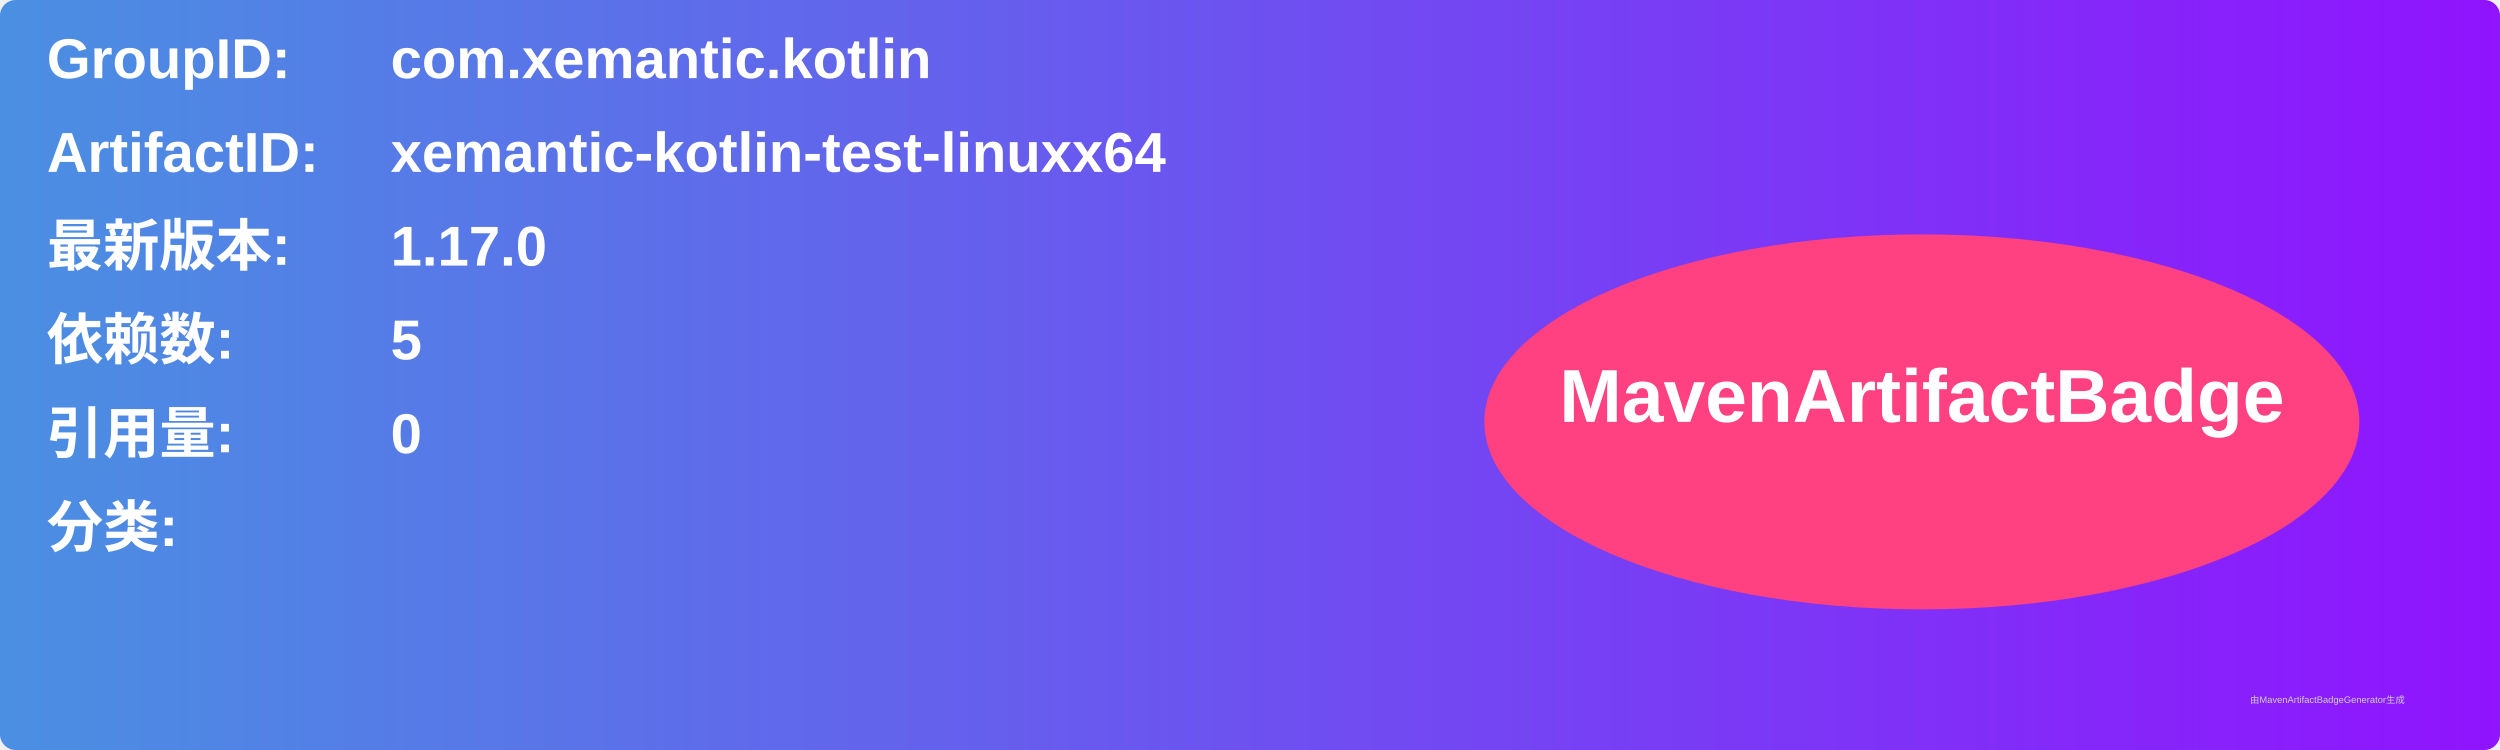
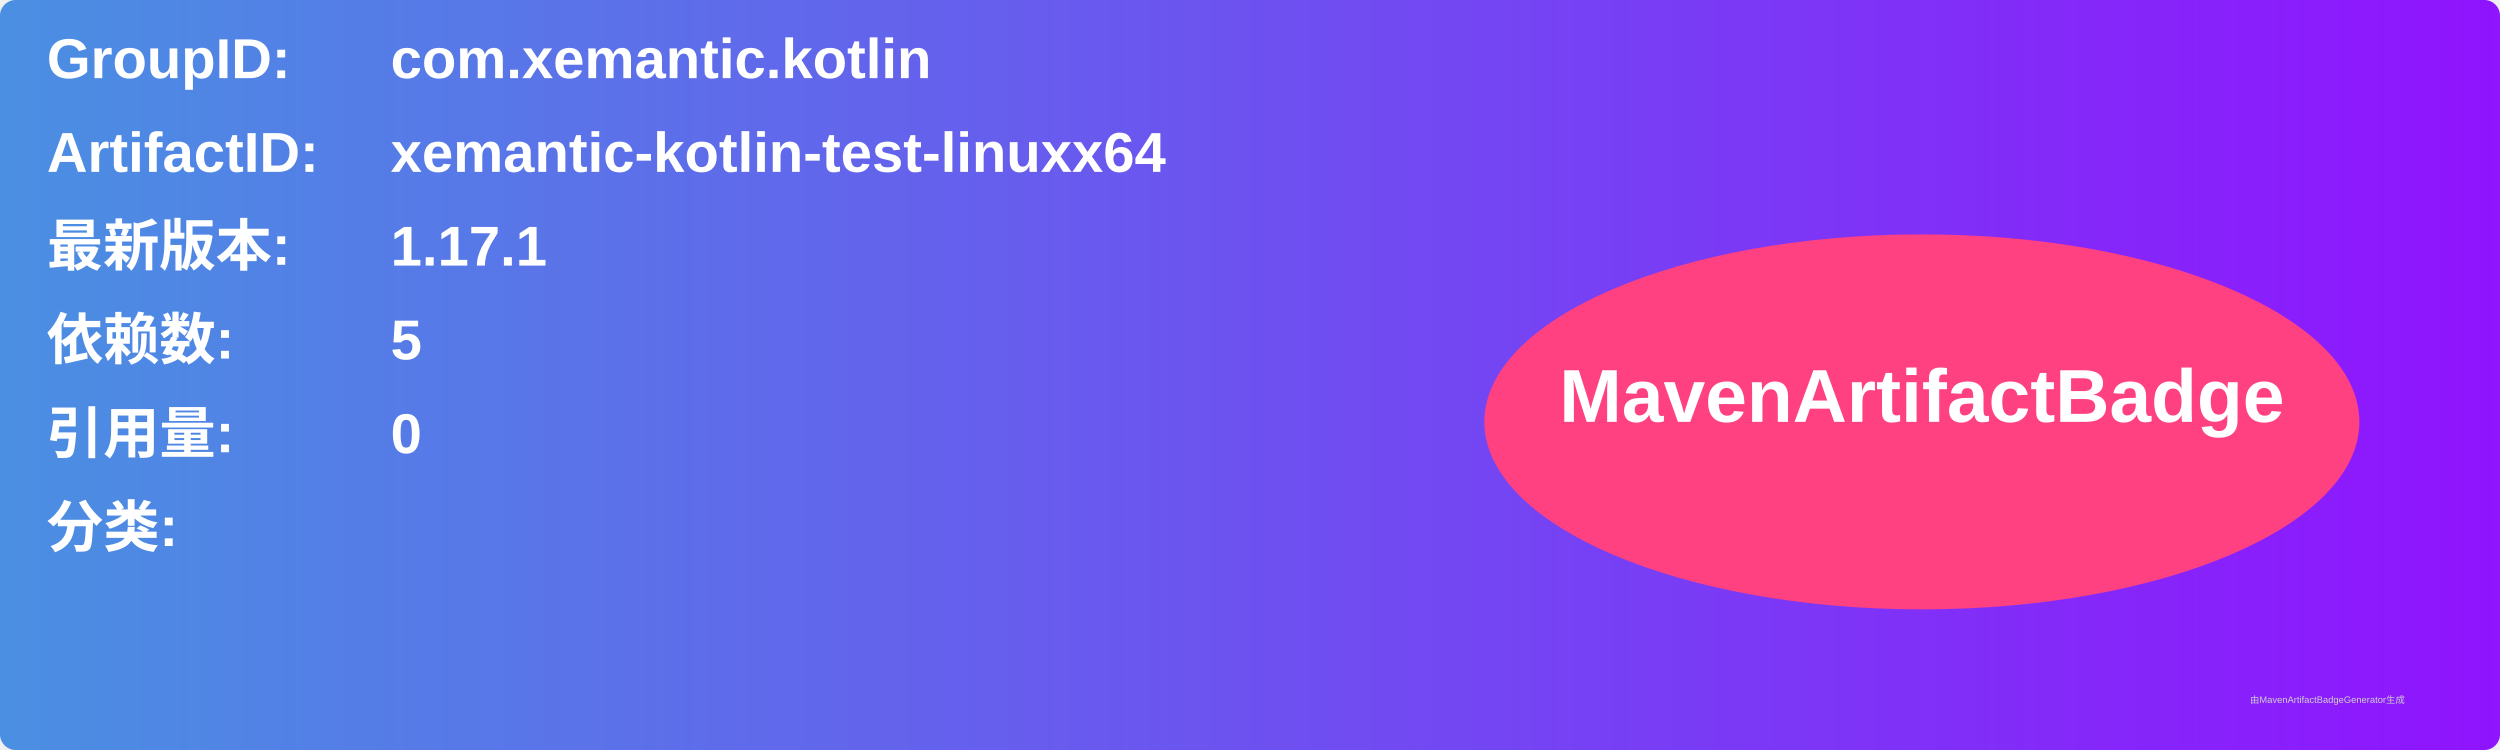
<svg xmlns="http://www.w3.org/2000/svg" width="800" height="240" viewBox="0 0 800 240">
  <linearGradient id="grad" x1="0%" y1="0%" x2="100%" y2="0%">
    <stop offset="0%" stop-color="#4a90e2" />
    <stop offset="100%" stop-color="#9013fe" />
  </linearGradient>
  <rect width="100%" height="100%" rx="5" ry="5" fill="url(#grad)" />
  <g transform="translate(15, 15)">
    <text x="0" y="10" font-family="Arial" font-size="18" fill="white" font-weight="bold" width="260">GroupID:</text>
    <text x="110" y="10" font-family="Arial" font-size="18" fill="white" font-weight="bold" width="460">com.xemantic.kotlin</text>
    <text x="0" y="40" font-family="Arial" font-size="18" fill="white" font-weight="bold" width="260">ArtifactID:</text>
    <text x="110" y="40" font-family="Arial" font-size="18" fill="white" font-weight="bold" width="460">xemantic-kotlin-test-linuxx64</text>
    <text x="0" y="70" font-family="Arial" font-size="18" fill="white" font-weight="bold">最新版本:</text>
    <text x="110" y="70" font-family="Arial" font-size="18" fill="white" font-weight="bold">
-       <tspan font-weight="bold">1.17.0</tspan>
+       <tspan font-weight="bold">1.17.1</tspan>
    </text>
    <text x="0" y="100" font-family="Arial" font-size="18" fill="white" font-weight="bold">依赖数: </text>
    <text x="110" y="100" font-family="Arial" font-size="18" fill="white">
      <tspan font-weight="bold">5</tspan>
    </text>
    <text x="0" y="130" font-family="Arial" font-size="18" fill="white" font-weight="bold">引用量: </text>
    <text x="110" y="130" font-family="Arial" font-size="18" fill="white">
      <tspan font-weight="bold">0</tspan>
    </text>
    <text x="0" y="160" font-family="Arial" font-size="18" fill="white" font-weight="bold">分类:</text>
    <text x="10" y="190" font-family="Arial" font-size="10" fill="white">
      <tspan font-weight="bold" />
    </text>
    <ellipse cx="600" cy="120" rx="140" ry="60" fill="#ff4081" />
    <text x="600" y="120" text-anchor="middle" font-family="Arial" font-size="24" fill="white" font-weight="bold">MavenArtifactBadge</text>
  </g>
  <text x="720" y="225" font-family="Arial" font-size="3" fill="#d0d0d0">由MavenArtifactBadgeGenerator生成</text>
</svg>
